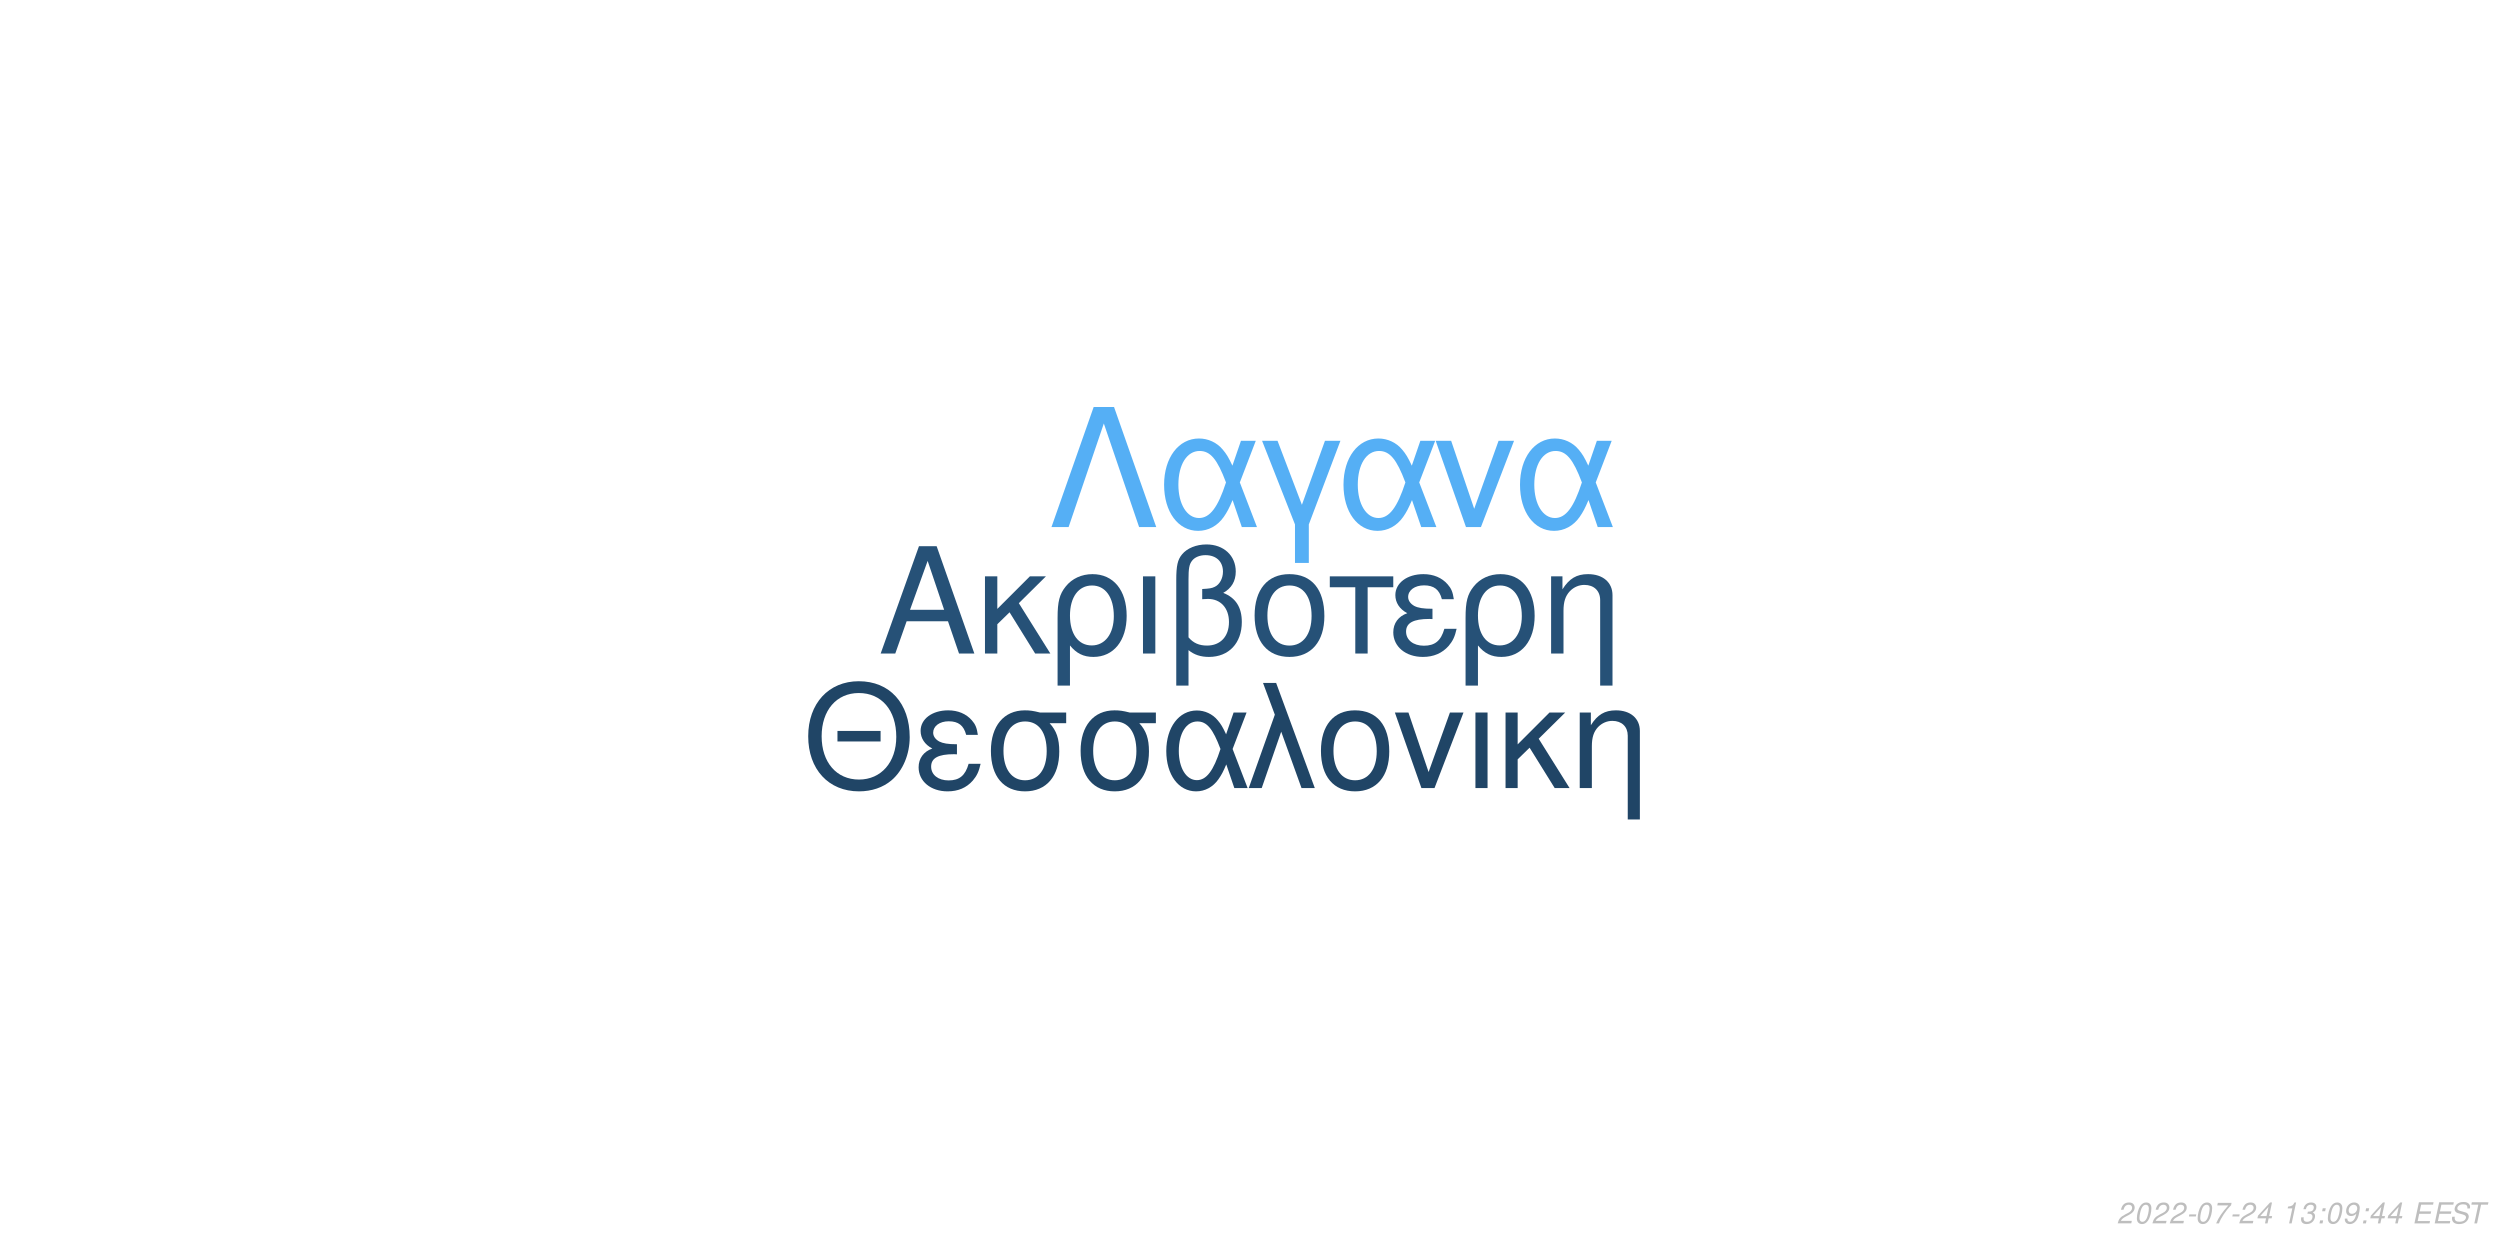
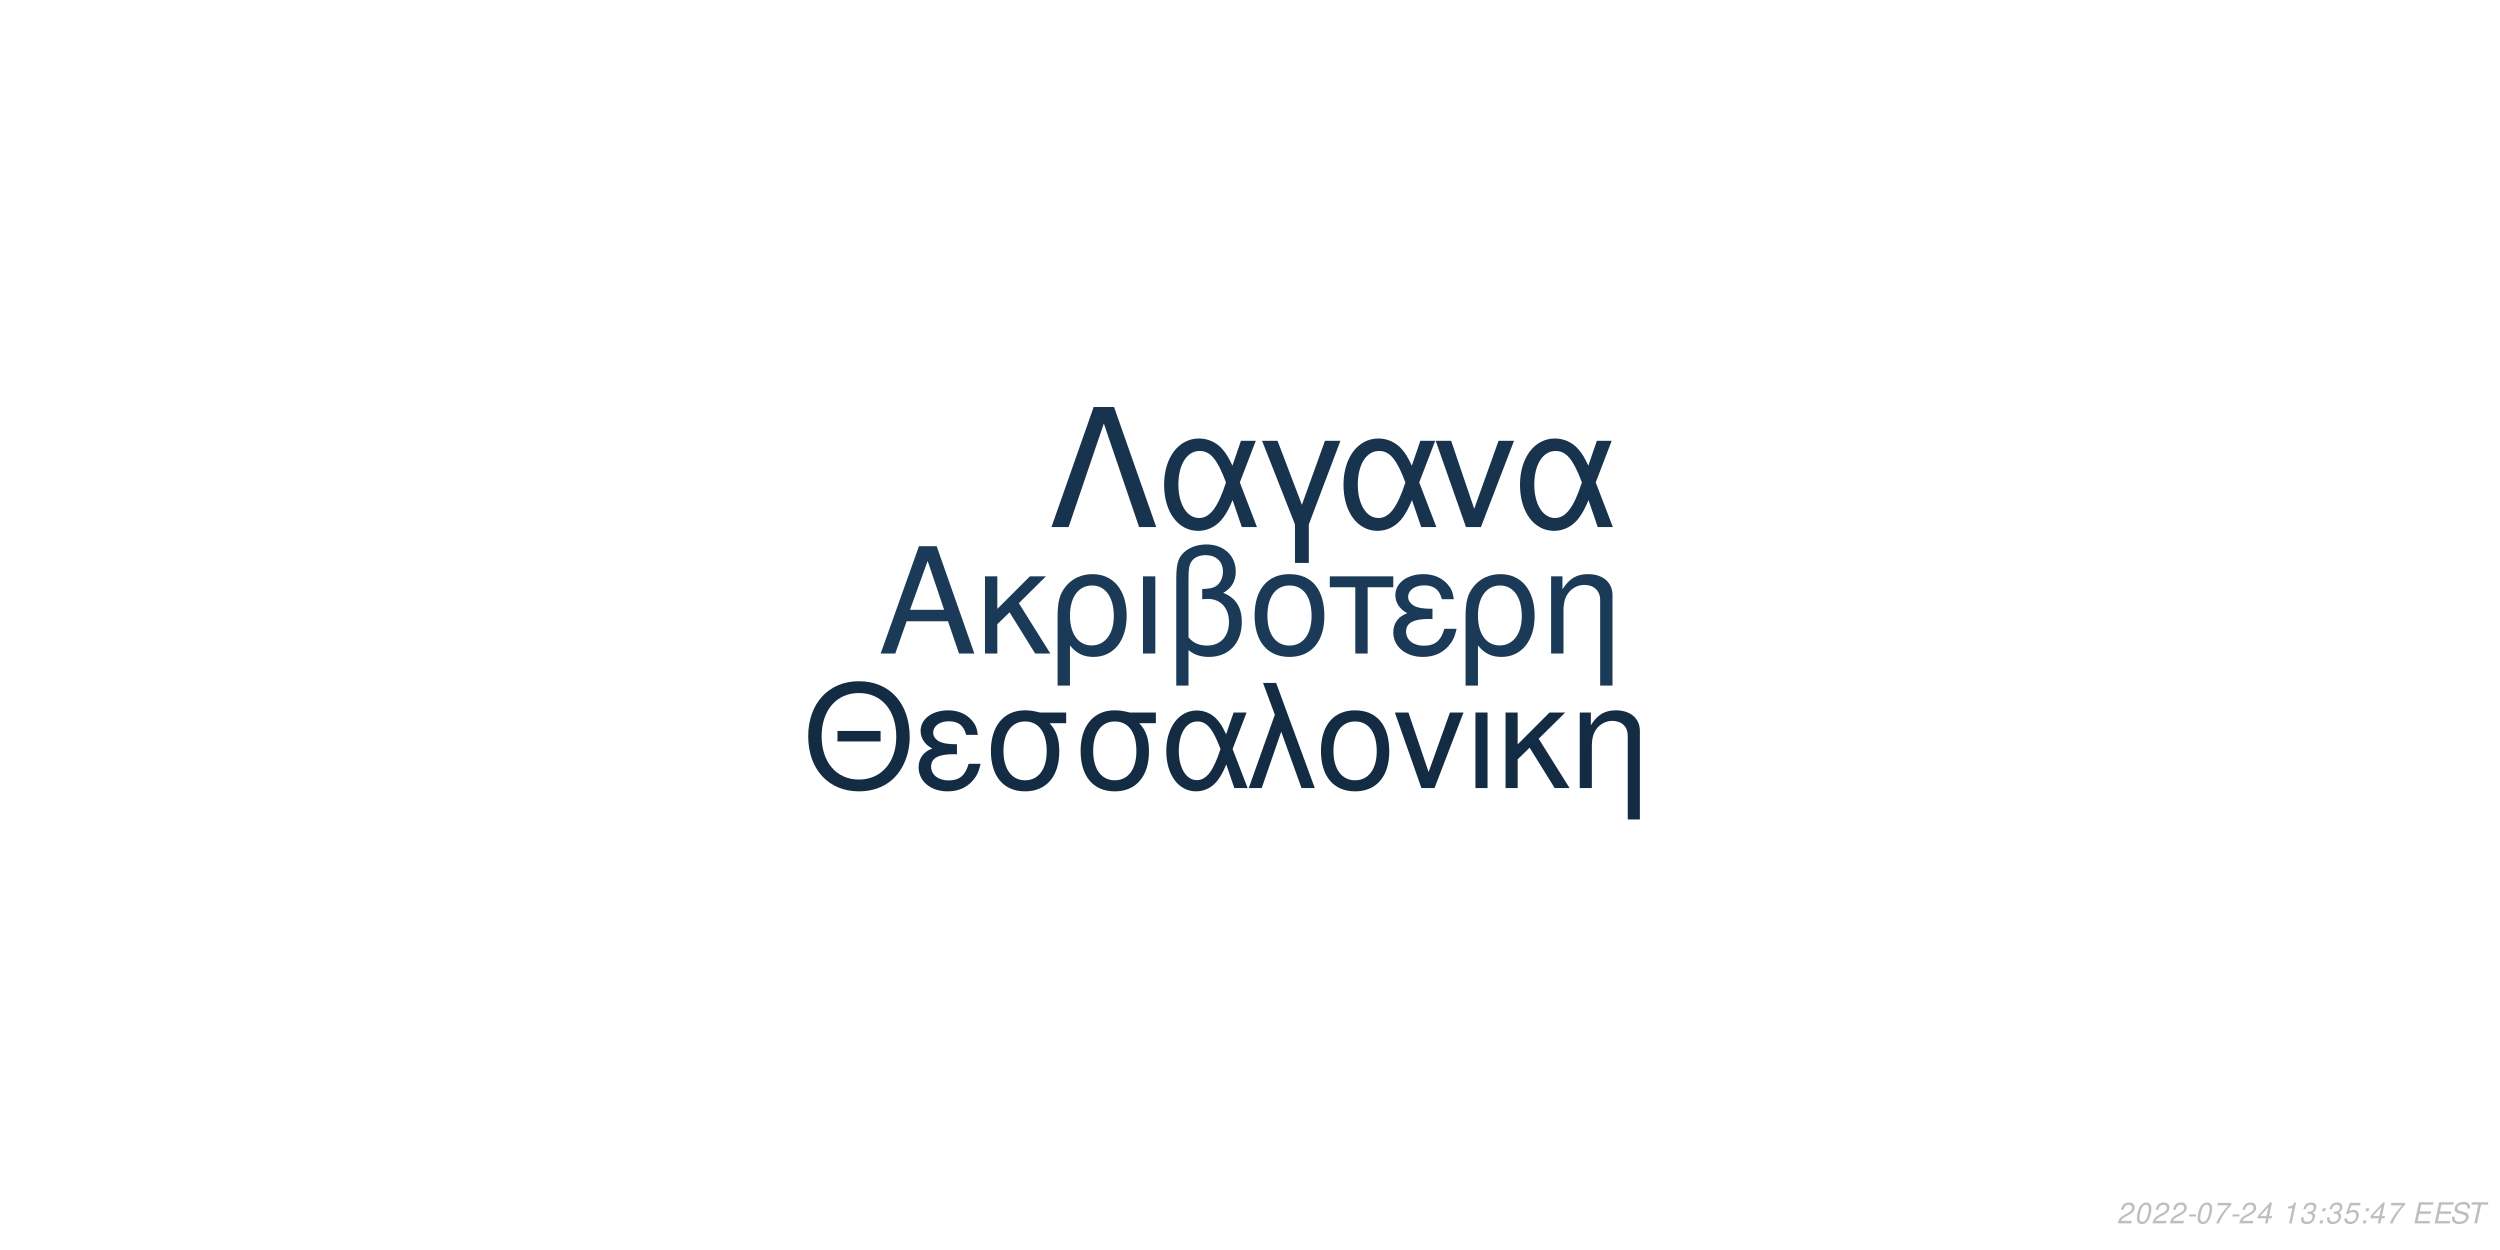
<svg xmlns="http://www.w3.org/2000/svg" xmlns:xlink="http://www.w3.org/1999/xlink" width="864pt" height="432pt" viewBox="0 0 864 432" version="1.1">
  <defs>
    <g>
      <symbol overflow="visible" id="glyph0-0">
        <path style="stroke:none;" d="" />
      </symbol>
      <symbol overflow="visible" id="glyph0-1">
        <path style="stroke:none;" d="M 24.125 -11.141 L 27.938 0 L 33.234 0 L 20.203 -37.094 L 14.094 -37.094 L 0.859 0 L 5.906 0 L 9.828 -11.141 Z M 22.797 -15.109 L 11 -15.109 L 17.094 -32.016 Z M 22.797 -15.109 " />
      </symbol>
      <symbol overflow="visible" id="glyph0-2">
        <path style="stroke:none;" d="M 7.172 -15.422 L 7.172 -26.672 L 2.906 -26.672 L 2.906 0 L 7.172 0 L 7.172 -10.125 L 11.406 -14.25 L 20.25 0 L 25.5 0 L 14.609 -17.406 L 23.969 -26.672 L 18.422 -26.672 Z M 7.172 -15.422 " />
      </symbol>
      <symbol overflow="visible" id="glyph0-3">
        <path style="stroke:none;" d="M 3 11.094 L 7.281 11.094 L 7.281 -2.797 C 9.516 -0.047 11.953 1.172 15.375 1.172 C 22.344 1.172 26.875 -4.422 26.875 -13.031 C 26.875 -21.891 22.297 -27.438 15.062 -27.438 C 11.297 -27.438 7.984 -25.906 5.797 -23.156 C 3.672 -20.516 3 -17.969 3 -12.359 Z M 14.906 -23.516 C 19.547 -23.516 22.438 -19.438 22.438 -12.922 C 22.438 -6.812 19.391 -2.797 14.812 -2.797 C 10.172 -2.797 7.281 -6.766 7.281 -13.125 C 7.281 -19.484 10.234 -23.516 14.906 -23.516 Z M 14.906 -23.516 " />
      </symbol>
      <symbol overflow="visible" id="glyph0-4">
        <path style="stroke:none;" d="M 3.516 0 L 7.781 0 L 7.781 -26.672 L 3.516 -26.672 Z M 3.516 0 " />
      </symbol>
      <symbol overflow="visible" id="glyph0-5">
        <path style="stroke:none;" d="M 4.016 11.094 L 8.25 11.094 L 8.25 -1.172 C 10.172 0.406 12.422 1.172 15.312 1.172 C 22.188 1.172 26.672 -3.609 26.672 -10.891 C 26.672 -15.984 24.578 -19.234 20.25 -20.969 C 23.109 -22.547 24.578 -25.031 24.578 -28.344 C 24.578 -33.844 20.406 -37.703 14.453 -37.703 C 10.938 -37.703 7.734 -36.391 6 -34.25 C 4.484 -32.422 4.016 -30.328 4.016 -25.391 Z M 8.25 -25.656 C 8.25 -29.359 8.5 -30.844 9.469 -32.062 C 10.375 -33.281 12.156 -34 14.094 -34 C 17.812 -34 20.156 -31.812 20.156 -28.297 C 20.156 -25.953 18.984 -23.812 17.297 -23.047 C 16.281 -22.547 15.469 -22.438 12.984 -22.297 L 12.984 -18.781 C 13.734 -18.828 14.344 -18.875 14.969 -18.875 C 19.344 -18.875 22.234 -15.719 22.234 -10.891 C 22.234 -5.906 19.281 -2.75 14.656 -2.75 C 11.953 -2.75 9.922 -3.609 8.25 -5.594 Z M 8.25 -25.656 " />
      </symbol>
      <symbol overflow="visible" id="glyph0-6">
        <path style="stroke:none;" d="M 14.094 -27.438 C 6.562 -27.438 2.094 -22.094 2.094 -13.125 C 2.094 -4.125 6.562 1.172 14.141 1.172 C 21.672 1.172 26.203 -4.172 26.203 -12.922 C 26.203 -22.188 21.828 -27.438 14.094 -27.438 Z M 14.141 -23.516 C 18.938 -23.516 21.781 -19.594 21.781 -12.984 C 21.781 -6.672 18.828 -2.75 14.141 -2.75 C 9.422 -2.75 6.516 -6.672 6.516 -13.125 C 6.516 -19.594 9.422 -23.516 14.141 -23.516 Z M 14.141 -23.516 " />
      </symbol>
      <symbol overflow="visible" id="glyph0-7">
        <path style="stroke:none;" d="M 7.891 0 L 12.156 0 L 12.156 -22.906 L 21.016 -22.906 L 21.016 -26.672 L -0.922 -26.672 L -0.922 -22.906 L 7.891 -22.906 Z M 7.891 0 " />
      </symbol>
      <symbol overflow="visible" id="glyph0-8">
        <path style="stroke:none;" d="M 14.562 -15.469 C 11.344 -15.469 9.562 -15.781 8.297 -16.438 C 6.922 -17.203 6.156 -18.328 6.156 -19.547 C 6.156 -21.891 8.453 -23.562 11.656 -23.562 C 15.062 -23.562 16.953 -22.094 17.812 -18.781 L 21.938 -18.781 C 21.578 -21.266 21.062 -22.5 19.797 -23.922 C 17.812 -26.203 14.906 -27.438 11.453 -27.438 C 5.797 -27.438 1.734 -24.375 1.734 -20.203 C 1.734 -17.609 3.156 -15.375 5.859 -13.938 C 2.797 -12.875 1.016 -10.484 1.016 -7.328 C 1.016 -2.391 5.297 1.172 11.25 1.172 C 14.969 1.172 17.906 -0.109 20.156 -2.641 C 21.578 -4.328 22.297 -5.797 22.906 -8.547 L 18.672 -8.547 C 17.5 -4.422 15.422 -2.703 11.609 -2.703 C 7.938 -2.703 5.438 -4.688 5.438 -7.578 C 5.438 -10.578 7.938 -11.953 13.484 -11.953 C 13.641 -11.953 14.094 -11.953 14.562 -11.906 Z M 14.562 -15.469 " />
      </symbol>
      <symbol overflow="visible" id="glyph0-9">
        <path style="stroke:none;" d="M 3.562 -26.672 L 3.562 0 L 7.844 0 L 7.844 -14.703 C 7.844 -17.906 8.5 -19.891 10.031 -21.531 C 11.406 -22.953 13.188 -23.719 15.062 -23.719 C 18.375 -23.719 20.516 -21.672 20.516 -18.469 L 20.516 11.094 L 24.781 11.094 L 24.781 -20.156 C 24.781 -24.578 21.469 -27.438 16.328 -27.438 C 12.359 -27.438 9.828 -25.906 7.484 -22.188 L 7.484 -26.672 Z M 3.562 -26.672 " />
      </symbol>
      <symbol overflow="visible" id="glyph1-0">
        <path style="stroke:none;" d="" />
      </symbol>
      <symbol overflow="visible" id="glyph1-1">
        <path style="stroke:none;" d="M 26.859 -19.734 L 11.953 -19.734 L 11.953 -16.094 L 26.859 -16.094 Z M 19.328 -36.922 C 8.922 -36.922 1.844 -29.25 1.844 -17.891 C 1.844 -6.484 8.875 1.141 19.391 1.141 C 23.812 1.141 27.703 -0.203 30.641 -2.688 C 34.578 -6.031 36.922 -11.656 36.922 -17.594 C 36.922 -29.297 30 -36.922 19.328 -36.922 Z M 19.328 -32.844 C 27.203 -32.844 32.281 -26.906 32.281 -17.688 C 32.281 -8.922 27.062 -2.938 19.391 -2.938 C 11.609 -2.938 6.484 -8.922 6.484 -17.891 C 6.484 -26.859 11.609 -32.844 19.328 -32.844 Z M 19.328 -32.844 " />
      </symbol>
      <symbol overflow="visible" id="glyph1-2">
        <path style="stroke:none;" d="M 14.25 -15.141 C 11.109 -15.141 9.375 -15.453 8.125 -16.094 C 6.781 -16.844 6.031 -17.938 6.031 -19.141 C 6.031 -21.422 8.266 -23.078 11.406 -23.078 C 14.75 -23.078 16.594 -21.625 17.438 -18.391 L 21.469 -18.391 C 21.125 -20.828 20.625 -22.031 19.391 -23.422 C 17.438 -25.656 14.594 -26.859 11.219 -26.859 C 5.688 -26.859 1.688 -23.875 1.688 -19.781 C 1.688 -17.234 3.094 -15.047 5.734 -13.656 C 2.734 -12.609 1 -10.266 1 -7.172 C 1 -2.344 5.188 1.141 11.016 1.141 C 14.656 1.141 17.547 -0.094 19.734 -2.594 C 21.125 -4.234 21.828 -5.688 22.422 -8.375 L 18.281 -8.375 C 17.141 -4.328 15.094 -2.641 11.359 -2.641 C 7.766 -2.641 5.328 -4.578 5.328 -7.422 C 5.328 -10.359 7.766 -11.703 13.203 -11.703 C 13.359 -11.703 13.797 -11.703 14.25 -11.656 Z M 14.25 -15.141 " />
      </symbol>
      <symbol overflow="visible" id="glyph1-3">
        <path style="stroke:none;" d="M 29 -26.109 L 19.938 -26.109 C 17.594 -26.703 16.438 -26.859 14.703 -26.859 C 7.469 -26.859 2.984 -21.469 2.984 -12.859 C 2.984 -4.031 7.375 1.141 14.797 1.141 C 22.172 1.141 26.609 -4.078 26.609 -12.656 C 26.609 -17.047 25.656 -19.828 23.266 -22.422 L 29 -22.422 Z M 14.797 -23.016 C 19.531 -23.016 22.266 -19.234 22.266 -12.75 C 22.266 -6.531 19.438 -2.688 14.797 -2.688 C 10.172 -2.688 7.328 -6.531 7.328 -12.859 C 7.328 -19.188 10.172 -23.016 14.797 -23.016 Z M 14.797 -23.016 " />
      </symbol>
      <symbol overflow="visible" id="glyph1-4">
        <path style="stroke:none;" d="M 29.344 -26.109 L 24.859 -26.109 L 22.266 -18.578 C 21.125 -21.031 20.484 -22.125 19.328 -23.469 C 17.547 -25.609 14.906 -26.812 12.156 -26.812 C 5.984 -26.812 1.594 -20.984 1.594 -12.812 C 1.594 -4.578 5.828 1.141 11.906 1.141 C 14.953 1.141 17.734 -0.344 19.625 -3.047 C 20.672 -4.531 21.281 -5.688 22.328 -8.172 L 25.109 0 L 29.703 0 L 24.516 -13.5 Z M 20.328 -13.5 C 17.891 -5.922 15.453 -2.734 12.156 -2.734 C 8.516 -2.734 5.922 -6.922 5.922 -12.812 C 5.922 -18.938 8.516 -23.016 12.359 -23.016 C 15.594 -23.016 17.688 -20.531 20.328 -13.5 Z M 20.328 -13.5 " />
      </symbol>
      <symbol overflow="visible" id="glyph1-5">
        <path style="stroke:none;" d="M 1.094 0 L 5.578 0 L 12.312 -19.484 L 19.328 0 L 23.922 0 L 10.562 -36.328 L 6.031 -36.328 L 10.109 -25.359 Z M 1.094 0 " />
      </symbol>
      <symbol overflow="visible" id="glyph1-6">
        <path style="stroke:none;" d="M 13.797 -26.859 C 6.422 -26.859 2.047 -21.625 2.047 -12.859 C 2.047 -4.031 6.422 1.141 13.859 1.141 C 21.234 1.141 25.656 -4.078 25.656 -12.656 C 25.656 -21.719 21.375 -26.859 13.797 -26.859 Z M 13.859 -23.016 C 18.531 -23.016 21.328 -19.188 21.328 -12.703 C 21.328 -6.531 18.438 -2.688 13.859 -2.688 C 9.219 -2.688 6.375 -6.531 6.375 -12.859 C 6.375 -19.188 9.219 -23.016 13.859 -23.016 Z M 13.859 -23.016 " />
      </symbol>
      <symbol overflow="visible" id="glyph1-7">
        <path style="stroke:none;" d="M 14.297 0 L 24.312 -26.109 L 19.625 -26.109 L 12.25 -5.531 L 5.281 -26.109 L 0.594 -26.109 L 9.766 0 Z M 14.297 0 " />
      </symbol>
      <symbol overflow="visible" id="glyph1-8">
        <path style="stroke:none;" d="M 3.438 0 L 7.625 0 L 7.625 -26.109 L 3.438 -26.109 Z M 3.438 0 " />
      </symbol>
      <symbol overflow="visible" id="glyph1-9">
        <path style="stroke:none;" d="M 7.031 -15.094 L 7.031 -26.109 L 2.844 -26.109 L 2.844 0 L 7.031 0 L 7.031 -9.922 L 11.156 -13.953 L 19.828 0 L 24.969 0 L 14.297 -17.047 L 23.469 -26.109 L 18.031 -26.109 Z M 7.031 -15.094 " />
      </symbol>
      <symbol overflow="visible" id="glyph1-10">
        <path style="stroke:none;" d="M 3.484 -26.109 L 3.484 0 L 7.672 0 L 7.672 -14.406 C 7.672 -17.547 8.328 -19.484 9.812 -21.078 C 11.156 -22.469 12.906 -23.219 14.75 -23.219 C 17.984 -23.219 20.078 -21.234 20.078 -18.094 L 20.078 10.859 L 24.266 10.859 L 24.266 -19.734 C 24.266 -24.062 21.031 -26.859 16 -26.859 C 12.109 -26.859 9.609 -25.359 7.328 -21.719 L 7.328 -26.109 Z M 3.484 -26.109 " />
      </symbol>
      <symbol overflow="visible" id="glyph2-0">
        <path style="stroke:none;" d="" />
      </symbol>
      <symbol overflow="visible" id="glyph2-1">
        <path style="stroke:none;" d="M 22.531 -41.484 L 15.484 -41.484 L 0.906 0 L 6.828 0 L 19 -35.797 L 31.188 0 L 37.109 0 Z M 22.531 -41.484 " />
      </symbol>
      <symbol overflow="visible" id="glyph2-2">
        <path style="stroke:none;" d="M 33.516 -29.812 L 28.391 -29.812 L 25.438 -21.219 C 24.125 -24.016 23.391 -25.266 22.078 -26.797 C 20.031 -29.25 17.016 -30.609 13.891 -30.609 C 6.828 -30.609 1.828 -23.953 1.828 -14.625 C 1.828 -5.234 6.656 1.312 13.594 1.312 C 17.078 1.312 20.266 -0.391 22.422 -3.469 C 23.609 -5.172 24.297 -6.484 25.5 -9.328 L 28.688 0 L 33.922 0 L 28 -15.422 Z M 23.219 -15.422 C 20.422 -6.766 17.641 -3.125 13.891 -3.125 C 9.734 -3.125 6.766 -7.906 6.766 -14.625 C 6.766 -21.625 9.734 -26.297 14.109 -26.297 C 17.812 -26.297 20.203 -23.453 23.219 -15.422 Z M 23.219 -15.422 " />
      </symbol>
      <symbol overflow="visible" id="glyph2-3">
        <path style="stroke:none;" d="M 12.062 12.406 L 16.844 12.406 L 16.844 -0.906 L 27.766 -29.812 L 22.422 -29.812 L 14.453 -7.688 L 6.031 -29.812 L 0.688 -29.812 L 12.062 -0.906 Z M 12.062 12.406 " />
      </symbol>
      <symbol overflow="visible" id="glyph2-4">
        <path style="stroke:none;" d="M 16.328 0 L 27.766 -29.812 L 22.422 -29.812 L 14 -6.312 L 6.031 -29.812 L 0.688 -29.812 L 11.156 0 Z M 16.328 0 " />
      </symbol>
      <symbol overflow="visible" id="glyph3-0">
        <path style="stroke:none;" d="" />
      </symbol>
      <symbol overflow="visible" id="glyph3-1">
        <path style="stroke:none;" d="M 5.234 -0.875 L 1.469 -0.875 C 1.641 -1.375 2.203 -1.891 3.109 -2.344 L 4.234 -2.938 C 5.562 -3.625 6.219 -4.469 6.219 -5.484 C 6.219 -5.938 6.062 -6.359 5.797 -6.656 C 5.469 -7.047 4.984 -7.234 4.312 -7.234 C 2.766 -7.234 1.891 -6.453 1.484 -4.734 L 2.375 -4.734 C 2.484 -5.188 2.609 -5.484 2.797 -5.75 C 3.094 -6.203 3.609 -6.453 4.188 -6.453 C 4.891 -6.453 5.344 -6.031 5.344 -5.375 C 5.344 -4.703 4.859 -4.094 4.016 -3.656 L 2.984 -3.125 C 1.234 -2.188 0.797 -1.656 0.344 -0.016 L 5.047 -0.016 Z M 5.234 -0.875 " />
      </symbol>
      <symbol overflow="visible" id="glyph3-2">
        <path style="stroke:none;" d="M 4.203 -7.234 C 3.375 -7.234 2.688 -6.812 2.125 -5.984 C 1.484 -5.047 0.984 -3.188 0.984 -1.734 C 0.984 -1.109 1.172 -0.562 1.484 -0.266 C 1.797 0.047 2.281 0.234 2.766 0.234 C 3.625 0.234 4.281 -0.156 4.859 -1.016 C 5.516 -1.953 6 -3.797 6 -5.266 C 6 -6.5 5.328 -7.234 4.203 -7.234 Z M 4.094 -6.453 C 4.734 -6.453 5.125 -5.984 5.125 -5.156 C 5.125 -4.203 4.781 -2.625 4.406 -1.812 C 3.984 -0.938 3.516 -0.547 2.875 -0.547 C 2.25 -0.547 1.875 -1.031 1.875 -1.828 C 1.875 -2.797 2.203 -4.344 2.594 -5.203 C 2.984 -6.047 3.453 -6.453 4.094 -6.453 Z M 4.094 -6.453 " />
      </symbol>
      <symbol overflow="visible" id="glyph3-3">
        <path style="stroke:none;" d="M 3.516 -3.125 L 1.125 -3.125 L 0.969 -2.406 L 3.359 -2.406 Z M 3.516 -3.125 " />
      </symbol>
      <symbol overflow="visible" id="glyph3-4">
        <path style="stroke:none;" d="M 6.703 -7.094 L 1.953 -7.094 L 1.766 -6.219 L 5.594 -6.219 C 3.344 -3.688 2.266 -2.109 1.375 0 L 2.344 0 C 3.031 -1.906 4.828 -4.594 6.547 -6.281 Z M 6.703 -7.094 " />
      </symbol>
      <symbol overflow="visible" id="glyph3-5">
        <path style="stroke:none;" d="M 3.625 -1.75 L 3.266 0 L 4.141 0 L 4.516 -1.75 L 5.562 -1.75 L 5.734 -2.531 L 4.688 -2.531 L 5.688 -7.234 L 5.016 -7.234 L 0.844 -2.672 L 0.641 -1.75 Z M 3.797 -2.531 L 1.594 -2.531 L 4.469 -5.703 Z M 3.797 -2.531 " />
      </symbol>
      <symbol overflow="visible" id="glyph3-6">
        <path style="stroke:none;" d="" />
      </symbol>
      <symbol overflow="visible" id="glyph3-7">
        <path style="stroke:none;" d="M 3.703 -5.188 L 2.594 0 L 3.469 0 L 5.016 -7.234 L 4.438 -7.234 C 3.906 -6.156 3.688 -6.016 2.234 -5.812 L 2.109 -5.188 Z M 3.703 -5.188 " />
      </symbol>
      <symbol overflow="visible" id="glyph3-8">
        <path style="stroke:none;" d="M 2.922 -3.312 C 3.125 -3.344 3.234 -3.344 3.375 -3.344 C 4.203 -3.344 4.688 -3 4.688 -2.406 C 4.688 -1.312 3.906 -0.547 2.781 -0.547 C 2.047 -0.547 1.594 -0.938 1.594 -1.562 C 1.594 -1.719 1.609 -1.844 1.656 -2.094 L 0.766 -2.094 C 0.734 -1.797 0.719 -1.641 0.719 -1.469 C 0.719 -0.375 1.406 0.234 2.641 0.234 C 3.547 0.234 4.297 -0.078 4.812 -0.656 C 5.266 -1.156 5.562 -1.875 5.562 -2.547 C 5.562 -3.125 5.344 -3.453 4.797 -3.734 C 5.641 -4.234 6.016 -4.844 6.016 -5.734 C 6.016 -6.656 5.312 -7.234 4.203 -7.234 C 3.375 -7.234 2.672 -6.938 2.188 -6.375 C 1.891 -6.031 1.703 -5.641 1.516 -4.906 L 2.391 -4.906 C 2.5 -5.359 2.594 -5.594 2.734 -5.812 C 3.047 -6.234 3.516 -6.453 4.078 -6.453 C 4.734 -6.453 5.141 -6.125 5.141 -5.578 C 5.141 -5.188 5.016 -4.797 4.797 -4.547 C 4.516 -4.234 4 -4.062 3.266 -4.062 L 3.078 -4.062 Z M 2.922 -3.312 " />
      </symbol>
      <symbol overflow="visible" id="glyph3-9">
        <path style="stroke:none;" d="M 2.359 -1.031 L 1.312 -1.031 L 1.094 0 L 2.141 0 Z M 3.266 -5.234 L 2.219 -5.234 L 2 -4.203 L 3.047 -4.203 Z M 3.266 -5.234 " />
      </symbol>
      <symbol overflow="visible" id="glyph3-10">
-         <path style="stroke:none;" d="M 0.844 -1.656 C 0.844 -1.547 0.844 -1.438 0.844 -1.375 C 0.844 -0.406 1.531 0.234 2.578 0.234 C 3.203 0.234 3.766 0.016 4.297 -0.438 C 4.938 -1 5.312 -1.656 5.594 -2.719 C 5.844 -3.672 6.016 -4.766 6.016 -5.375 C 6.016 -5.844 5.844 -6.328 5.547 -6.656 C 5.203 -7.031 4.703 -7.234 4.062 -7.234 C 2.516 -7.234 1.297 -5.938 1.297 -4.266 C 1.297 -3.203 1.984 -2.547 3.047 -2.547 C 3.484 -2.547 3.953 -2.672 4.281 -2.891 C 4.406 -2.984 4.547 -3.078 4.828 -3.344 C 4.438 -1.484 3.703 -0.547 2.703 -0.547 C 2.109 -0.547 1.719 -0.938 1.719 -1.547 L 1.719 -1.656 Z M 3.953 -6.453 C 4.625 -6.453 5.141 -5.953 5.141 -5.281 C 5.141 -4.188 4.312 -3.312 3.297 -3.312 C 2.594 -3.312 2.172 -3.734 2.172 -4.453 C 2.172 -5.562 2.984 -6.453 3.953 -6.453 Z M 3.953 -6.453 " />
+         <path style="stroke:none;" d="M 6.297 -7.094 L 2.594 -7.094 L 1.234 -3.234 L 2.047 -3.234 C 2.656 -3.766 2.938 -3.906 3.531 -3.906 C 4.328 -3.906 4.797 -3.453 4.797 -2.688 C 4.797 -1.438 3.969 -0.547 2.828 -0.547 C 2.031 -0.547 1.609 -0.938 1.578 -1.734 L 0.703 -1.734 L 0.703 -1.516 C 0.703 -0.938 0.844 -0.547 1.188 -0.266 C 1.562 0.062 2.078 0.234 2.703 0.234 C 3.656 0.234 4.391 -0.156 4.984 -0.922 C 5.422 -1.5 5.672 -2.234 5.672 -2.953 C 5.672 -4 4.938 -4.672 3.812 -4.672 C 3.328 -4.672 2.906 -4.547 2.406 -4.234 L 3.109 -6.219 L 6.109 -6.219 Z M 6.297 -7.094 " />
      </symbol>
      <symbol overflow="visible" id="glyph3-11">
        <path style="stroke:none;" d="M 2.547 -3.312 L 6.5 -3.312 L 6.688 -4.141 L 2.719 -4.141 L 3.219 -6.469 L 7.344 -6.469 L 7.516 -7.297 L 2.453 -7.297 L 0.906 0 L 6.125 0 L 6.297 -0.812 L 2.016 -0.812 Z M 2.547 -3.312 " />
      </symbol>
      <symbol overflow="visible" id="glyph3-12">
        <path style="stroke:none;" d="M 7.062 -5.156 C 7.125 -5.438 7.141 -5.562 7.141 -5.703 C 7.141 -6.156 6.938 -6.594 6.594 -6.891 C 6.188 -7.25 5.656 -7.406 4.875 -7.406 C 3.844 -7.406 3.047 -7.125 2.5 -6.562 C 2.094 -6.141 1.781 -5.438 1.781 -4.922 C 1.781 -4.297 2.219 -3.766 2.891 -3.562 L 4.594 -3.094 C 5.406 -2.859 5.734 -2.578 5.734 -2.094 C 5.734 -1.781 5.547 -1.406 5.266 -1.141 C 4.844 -0.766 4.266 -0.578 3.453 -0.578 C 2.328 -0.578 1.812 -0.984 1.812 -1.906 C 1.812 -2.047 1.812 -2.125 1.844 -2.312 L 0.984 -2.312 C 0.906 -2.062 0.891 -1.906 0.891 -1.688 C 0.891 -0.484 1.797 0.234 3.297 0.234 C 4.359 0.234 5.234 -0.062 5.812 -0.609 C 6.344 -1.078 6.688 -1.797 6.688 -2.375 C 6.688 -2.641 6.609 -2.906 6.453 -3.156 C 6.234 -3.5 5.938 -3.703 5.469 -3.828 L 3.75 -4.312 C 2.984 -4.547 2.734 -4.734 2.734 -5.188 C 2.734 -5.547 2.875 -5.844 3.188 -6.109 C 3.547 -6.438 4.031 -6.594 4.703 -6.594 C 5.266 -6.594 5.688 -6.484 5.906 -6.297 C 6.094 -6.125 6.219 -5.797 6.219 -5.516 C 6.219 -5.422 6.203 -5.344 6.188 -5.156 Z M 7.062 -5.156 " />
      </symbol>
      <symbol overflow="visible" id="glyph3-13">
        <path style="stroke:none;" d="M 4.938 -6.469 L 7.312 -6.469 L 7.484 -7.297 L 1.75 -7.297 L 1.578 -6.469 L 3.984 -6.469 L 2.609 0 L 3.547 0 Z M 4.938 -6.469 " />
      </symbol>
    </g>
  </defs>
  <g id="surface1">
    <rect x="0" y="0" width="864" height="432" style="fill:rgb(100%,100%,100%);fill-opacity:1;stroke:none;" />
-     <g style="fill:rgb(14.902%,31.765%,46.667%);fill-opacity:1;">
+     <g style="fill:rgb(10.588%,22.745%,34.118%);fill-opacity:1;">
      <use xlink:href="#glyph0-1" x="303.5" y="225.861" />
      <use xlink:href="#glyph0-2" x="337.5" y="225.861" />
      <use xlink:href="#glyph0-3" x="362.5" y="225.861" />
      <use xlink:href="#glyph0-4" x="391.5" y="225.861" />
      <use xlink:href="#glyph0-5" x="402.5" y="225.861" />
      <use xlink:href="#glyph0-6" x="431.5" y="225.861" />
      <use xlink:href="#glyph0-7" x="460.5" y="225.861" />
      <use xlink:href="#glyph0-8" x="480.5" y="225.861" />
      <use xlink:href="#glyph0-3" x="503.5" y="225.861" />
      <use xlink:href="#glyph0-9" x="532.5" y="225.861" />
    </g>
-     <g style="fill:rgb(12.549%,27.059%,40%);fill-opacity:1;">
+     <g style="fill:rgb(7.451%,17.255%,26.667%);fill-opacity:1;">
      <use xlink:href="#glyph1-1" x="277.473" y="272.354" />
      <use xlink:href="#glyph1-2" x="316.473" y="272.354" />
      <use xlink:href="#glyph1-3" x="339.473" y="272.354" />
      <use xlink:href="#glyph1-3" x="370.473" y="272.354" />
      <use xlink:href="#glyph1-4" x="401.473" y="272.354" />
      <use xlink:href="#glyph1-5" x="430.473" y="272.354" />
      <use xlink:href="#glyph1-6" x="454.473" y="272.354" />
      <use xlink:href="#glyph1-7" x="481.473" y="272.354" />
      <use xlink:href="#glyph1-8" x="506.473" y="272.354" />
      <use xlink:href="#glyph1-9" x="517.473" y="272.354" />
      <use xlink:href="#glyph1-10" x="542.473" y="272.354" />
    </g>
-     <g style="fill:rgb(33.333%,68.627%,96.078%);fill-opacity:1;">
+     <g style="fill:rgb(9.02%,20%,30.196%);fill-opacity:1;">
      <use xlink:href="#glyph2-1" x="362.484" y="182.152" />
      <use xlink:href="#glyph2-2" x="400.484" y="182.152" />
      <use xlink:href="#glyph2-3" x="435.484" y="182.152" />
      <use xlink:href="#glyph2-2" x="462.484" y="182.152" />
      <use xlink:href="#glyph2-4" x="495.484" y="182.152" />
      <use xlink:href="#glyph2-2" x="523.484" y="182.152" />
    </g>
    <g style="fill:rgb(74.51%,74.51%,74.51%);fill-opacity:1;">
      <use xlink:href="#glyph3-1" x="731.52" y="422.81" />
      <use xlink:href="#glyph3-2" x="737.52" y="422.81" />
      <use xlink:href="#glyph3-1" x="743.52" y="422.81" />
      <use xlink:href="#glyph3-1" x="749.52" y="422.81" />
      <use xlink:href="#glyph3-3" x="755.52" y="422.81" />
      <use xlink:href="#glyph3-2" x="758.52" y="422.81" />
      <use xlink:href="#glyph3-4" x="764.52" y="422.81" />
      <use xlink:href="#glyph3-3" x="770.52" y="422.81" />
      <use xlink:href="#glyph3-1" x="773.52" y="422.81" />
      <use xlink:href="#glyph3-5" x="779.52" y="422.81" />
      <use xlink:href="#glyph3-6" x="785.52" y="422.81" />
      <use xlink:href="#glyph3-7" x="788.52" y="422.81" />
      <use xlink:href="#glyph3-8" x="794.52" y="422.81" />
      <use xlink:href="#glyph3-9" x="800.52" y="422.81" />
-       <use xlink:href="#glyph3-2" x="803.52" y="422.81" />
+       <use xlink:href="#glyph3-8" x="803.52" y="422.81" />
      <use xlink:href="#glyph3-10" x="809.52" y="422.81" />
      <use xlink:href="#glyph3-9" x="815.52" y="422.81" />
      <use xlink:href="#glyph3-5" x="818.52" y="422.81" />
-       <use xlink:href="#glyph3-5" x="824.52" y="422.81" />
+       <use xlink:href="#glyph3-4" x="824.52" y="422.81" />
      <use xlink:href="#glyph3-6" x="830.52" y="422.81" />
      <use xlink:href="#glyph3-11" x="833.52" y="422.81" />
      <use xlink:href="#glyph3-11" x="840.52" y="422.81" />
      <use xlink:href="#glyph3-12" x="846.52" y="422.81" />
      <use xlink:href="#glyph3-13" x="852.52" y="422.81" />
    </g>
  </g>
</svg>
